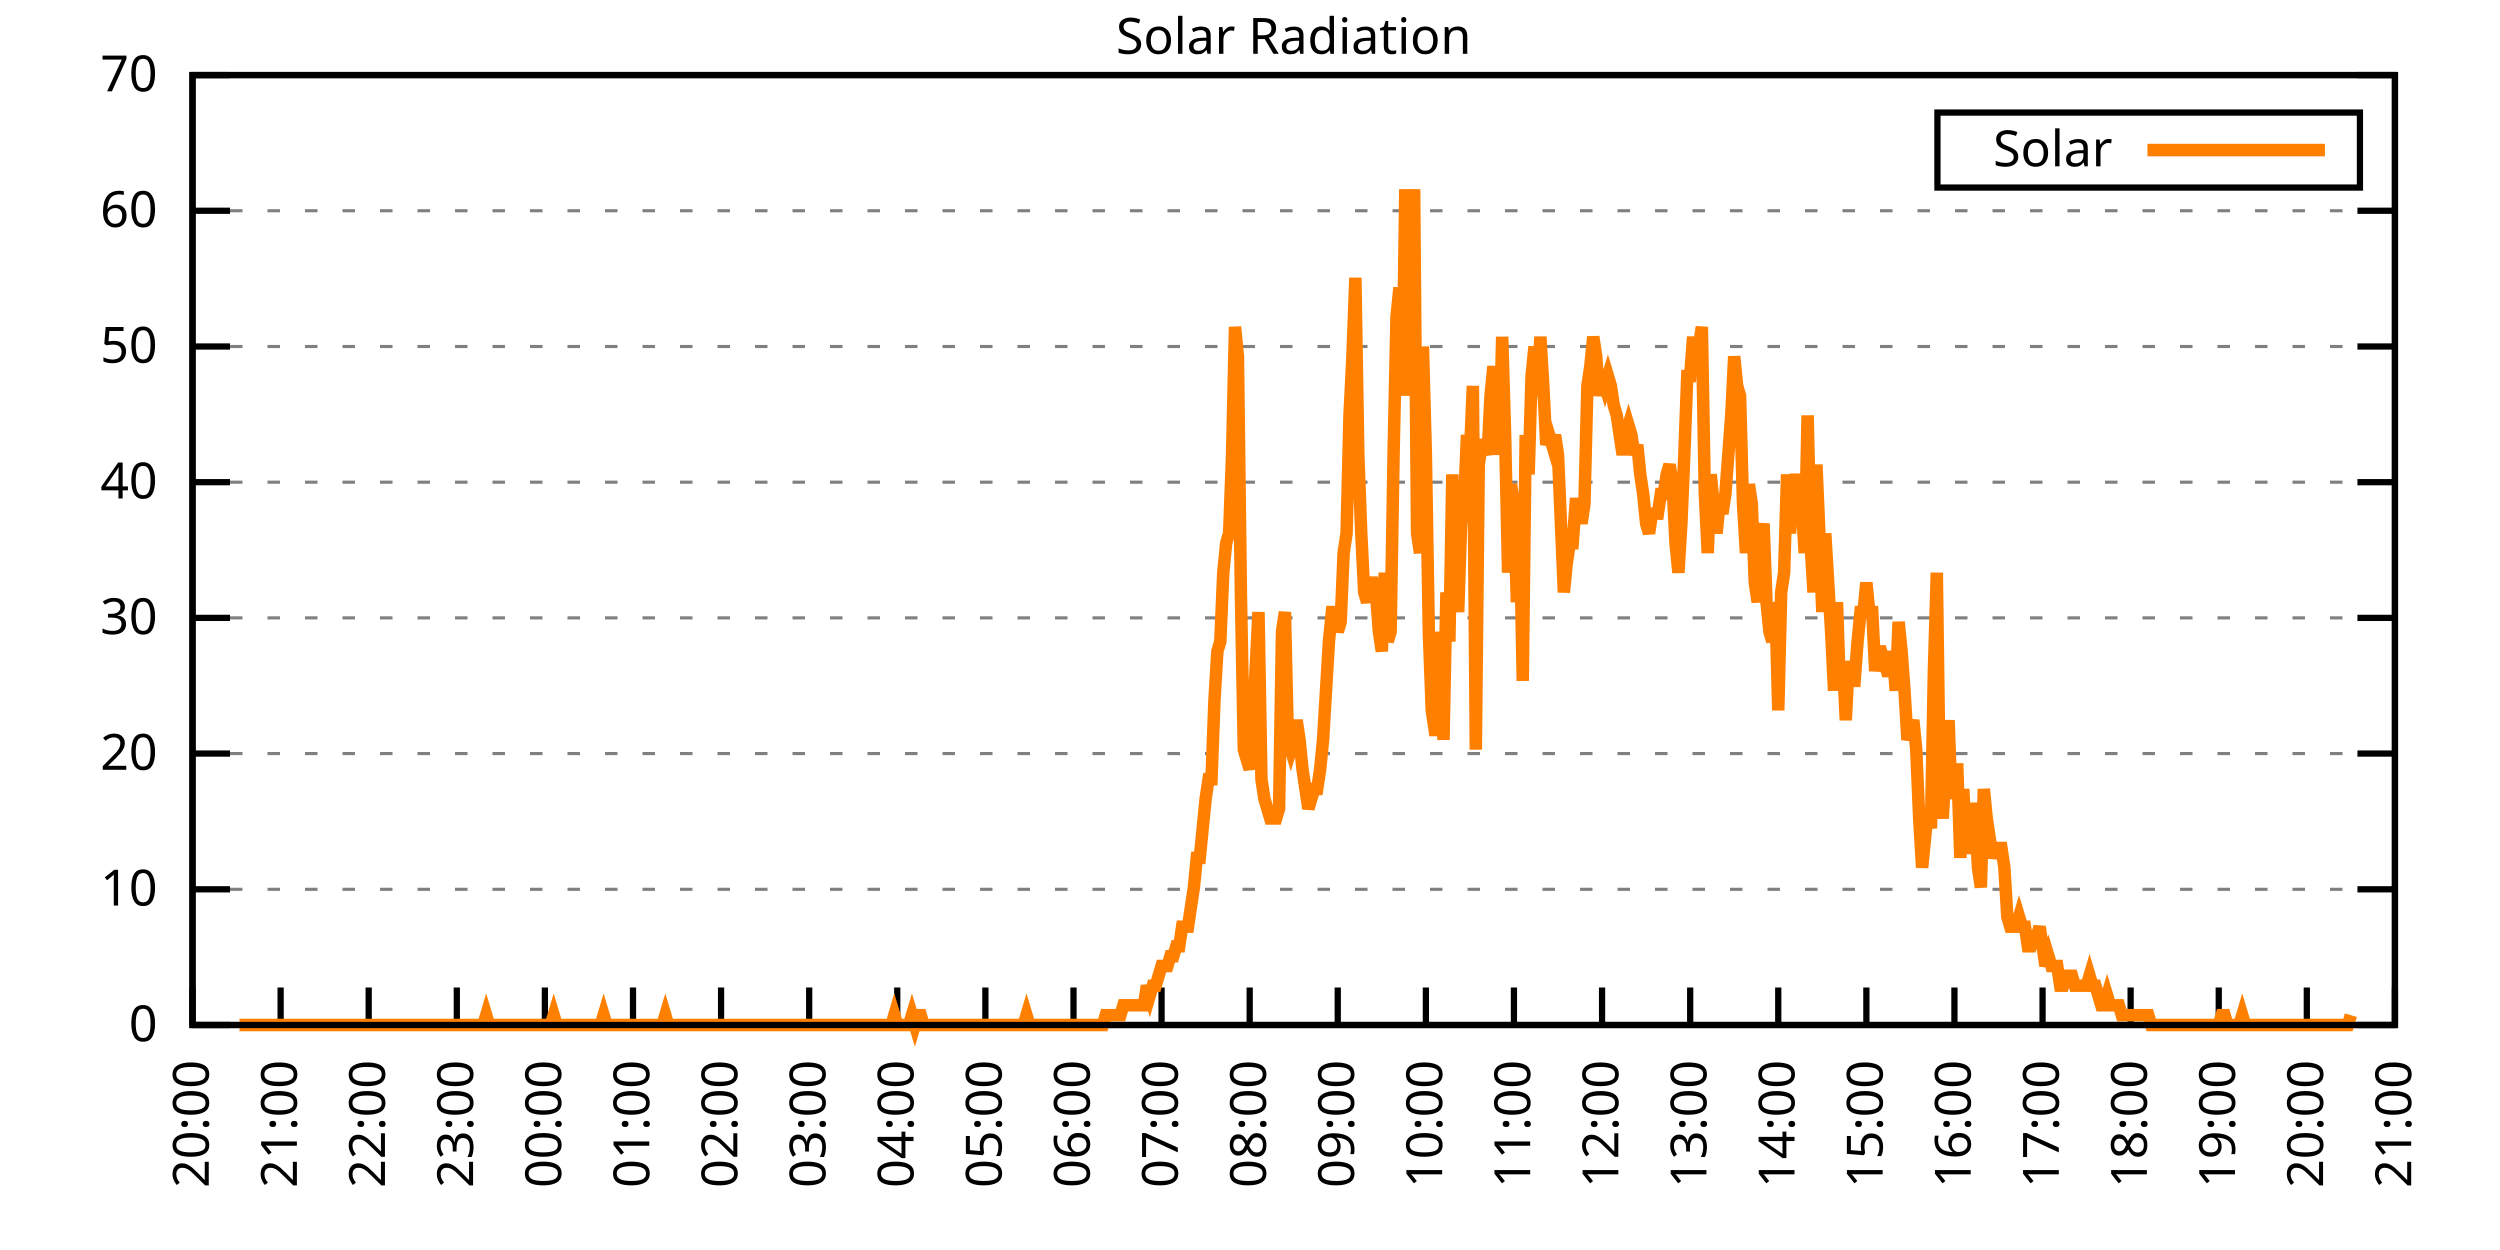
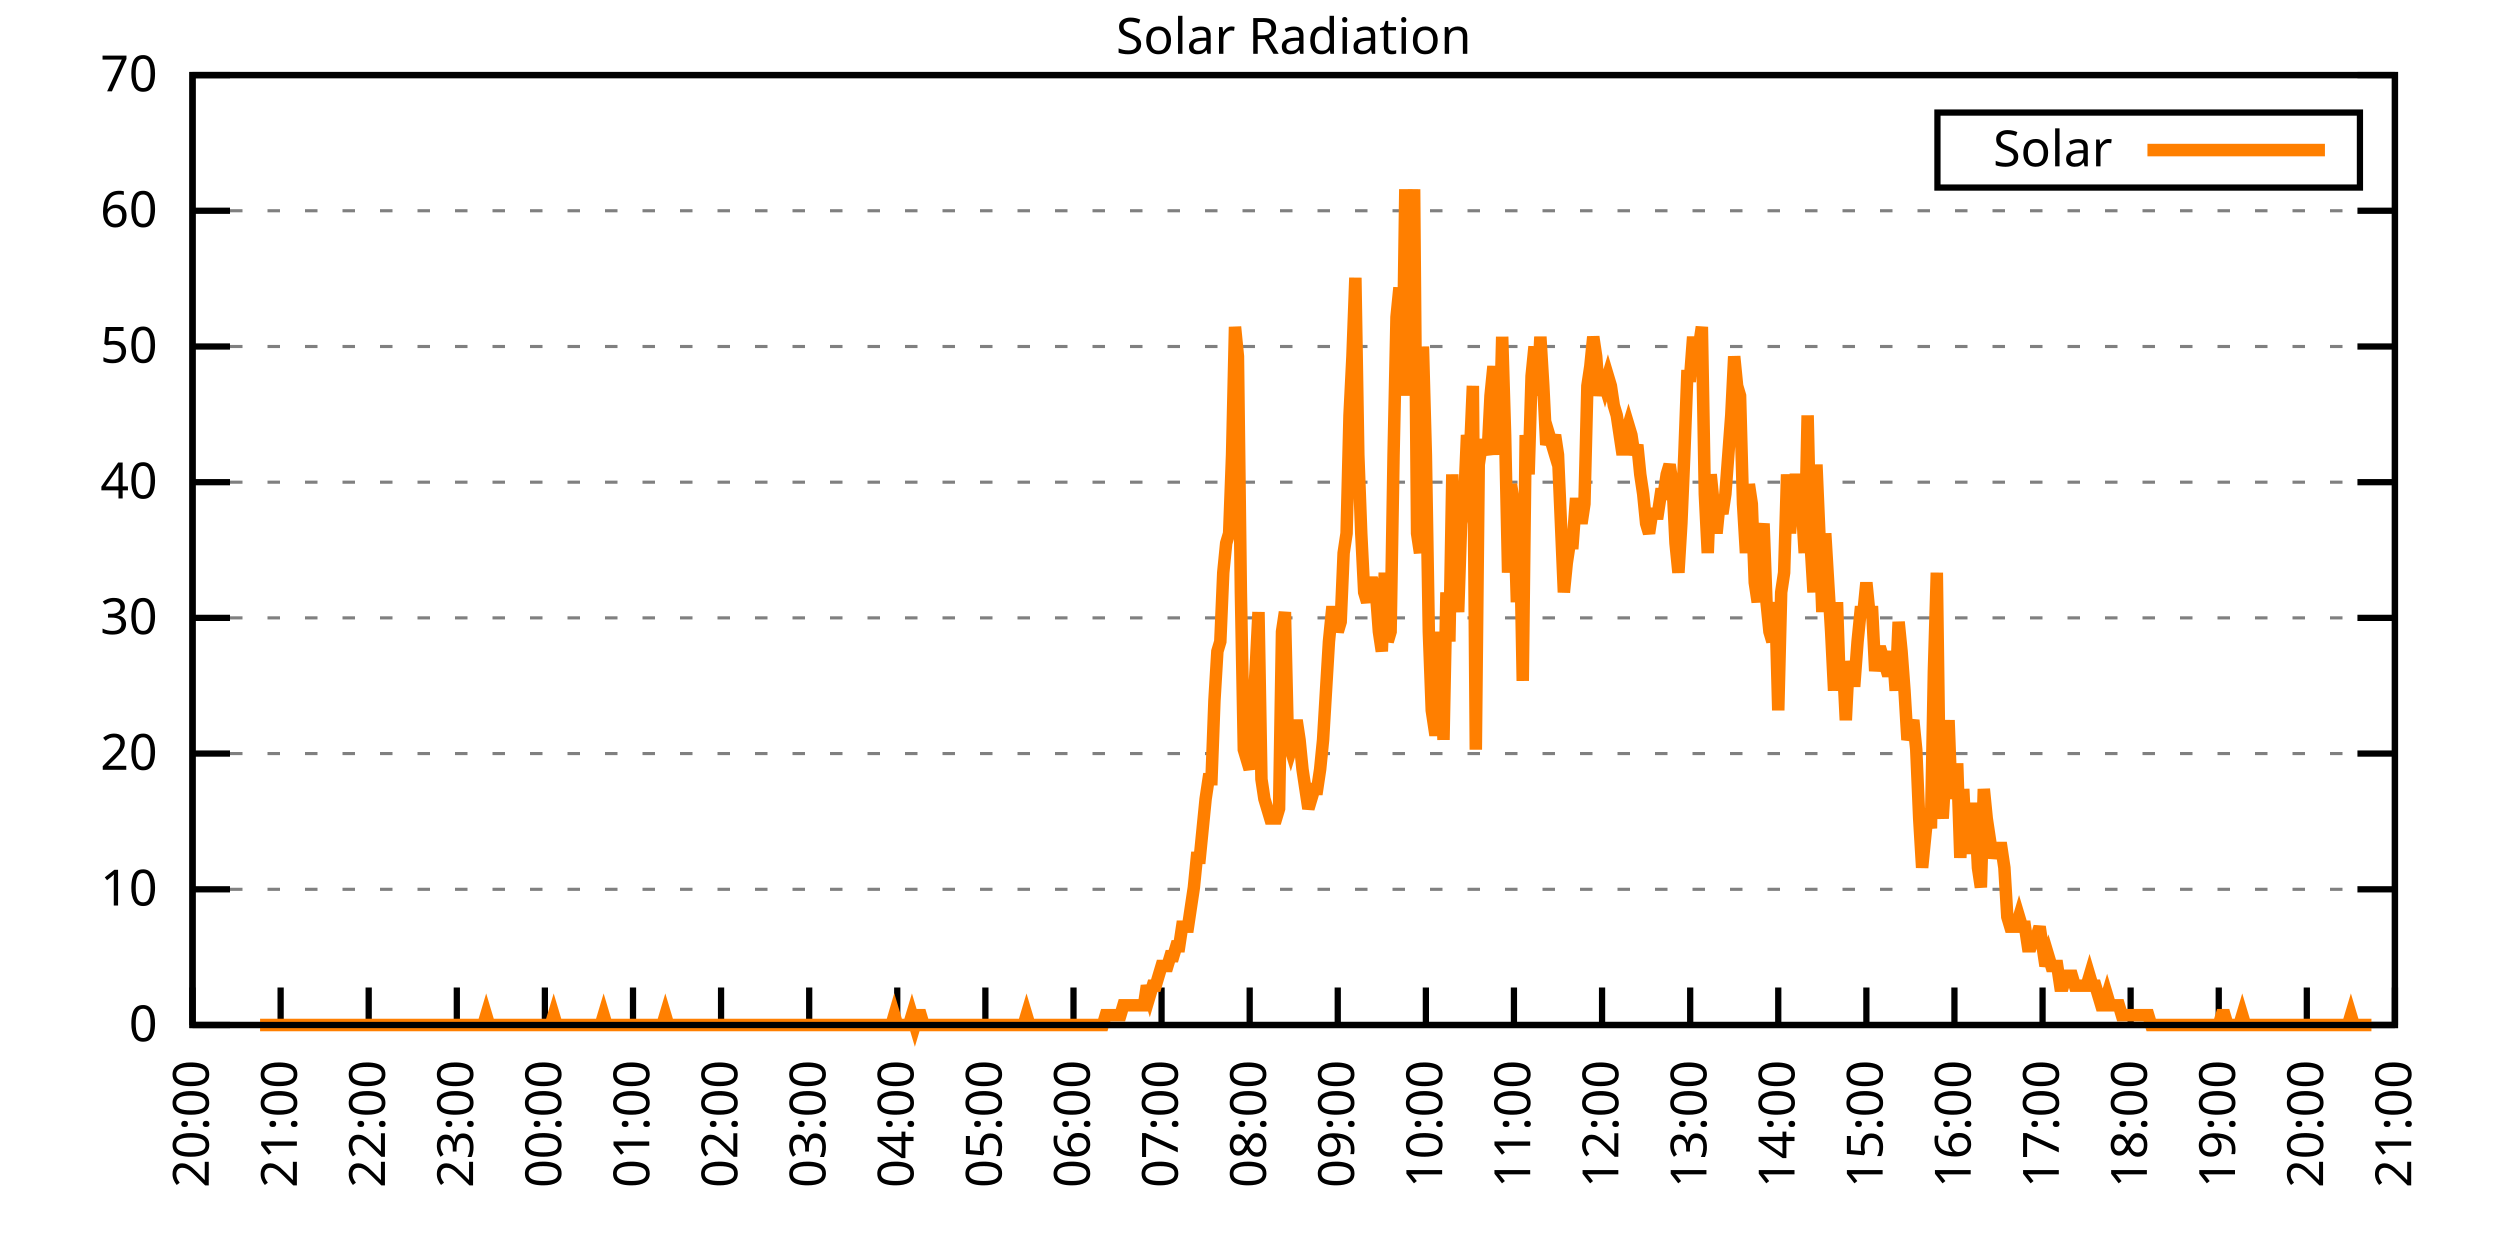
<svg xmlns="http://www.w3.org/2000/svg" xmlns:xlink="http://www.w3.org/1999/xlink" width="400" height="200" viewBox="0 0 400 200">
  <g id="gnuplot_canvas">
    <rect x="0" y="0" width="400" height="200" fill="none" />
    <defs>
      <circle id="gpDot" r="0.5" stroke-width="0.5" stroke="currentColor" />
      <path id="gpPt0" stroke-width="0.333" stroke="currentColor" d="M-1,0 h2 M0,-1 v2" />
      <path id="gpPt1" stroke-width="0.333" stroke="currentColor" d="M-1,-1 L1,1 M1,-1 L-1,1" />
      <path id="gpPt2" stroke-width="0.333" stroke="currentColor" d="M-1,0 L1,0 M0,-1 L0,1 M-1,-1 L1,1 M-1,1 L1,-1" />
      <rect id="gpPt3" stroke-width="0.333" stroke="currentColor" x="-1" y="-1" width="2" height="2" />
      <rect id="gpPt4" stroke-width="0.333" stroke="currentColor" fill="currentColor" x="-1" y="-1" width="2" height="2" />
      <circle id="gpPt5" stroke-width="0.333" stroke="currentColor" cx="0" cy="0" r="1" />
      <use xlink:href="#gpPt5" id="gpPt6" fill="currentColor" stroke="none" />
      <path id="gpPt7" stroke-width="0.333" stroke="currentColor" d="M0,-1.33 L-1.33,0.67 L1.33,0.67 z" />
      <use xlink:href="#gpPt7" id="gpPt8" fill="currentColor" stroke="none" />
      <use xlink:href="#gpPt7" id="gpPt9" stroke="currentColor" transform="rotate(180)" />
      <use xlink:href="#gpPt9" id="gpPt10" fill="currentColor" stroke="none" />
      <use xlink:href="#gpPt3" id="gpPt11" stroke="currentColor" transform="rotate(45)" />
      <use xlink:href="#gpPt11" id="gpPt12" fill="currentColor" stroke="none" />
      <path id="gpPt13" stroke-width="0.333" stroke="currentColor" d="M0,1.330 L1.265,0.411 L0.782,-1.067 L-0.782,-1.076 L-1.265,0.411 z" />
      <use xlink:href="#gpPt13" id="gpPt14" fill="currentColor" stroke="none" />
      <filter id="textbox" filterUnits="objectBoundingBox" x="0" y="0" height="1" width="1">
        <feFlood flood-color="white" flood-opacity="1" result="bgnd" />
        <feComposite in="SourceGraphic" in2="bgnd" operator="atop" />
      </filter>
      <filter id="greybox" filterUnits="objectBoundingBox" x="0" y="0" height="1" width="1">
        <feFlood flood-color="lightgrey" flood-opacity="1" result="grey" />
        <feComposite in="SourceGraphic" in2="grey" operator="atop" />
      </filter>
    </defs>
    <g fill="none" color="white" stroke="currentColor" stroke-width="1.00" stroke-linecap="butt" stroke-linejoin="miter">
</g>
    <g fill="none" color="black" stroke="currentColor" stroke-width="1.00" stroke-linecap="butt" stroke-linejoin="miter">
      <g stroke="none" shape-rendering="crispEdges">
        <polygon fill="rgb(255, 255, 255)" points="30.80,164.00 383.18,164.00 383.18,12.02 30.80,12.02 " />
      </g>
    </g>
    <g fill="none" color="black" stroke="currentColor" stroke-width="1.00" stroke-linecap="butt" stroke-linejoin="miter">
</g>
    <g fill="none" color="black" stroke="black" stroke-width="0.50" stroke-linecap="butt" stroke-linejoin="miter">
</g>
    <g fill="none" color="gray" stroke="currentColor" stroke-width="0.50" stroke-linecap="butt" stroke-linejoin="miter">
      <path stroke="gray" stroke-dasharray="2,4" class="gridline" d="M30.80,164.00 L383.19,164.00  " />
    </g>
    <g fill="none" color="gray" stroke="gray" stroke-width="1.00" stroke-linecap="butt" stroke-linejoin="miter">
</g>
    <g fill="none" color="black" stroke="currentColor" stroke-width="1.00" stroke-linecap="butt" stroke-linejoin="miter">
      <path stroke="black" d="M30.80,164.00 L36.80,164.00 M383.19,164.00 L377.19,164.00  " />
      <g transform="translate(25.20,166.60)" stroke="none" fill="black" font-family="Sans" font-size="8.00" text-anchor="end">
        <text>
          <tspan font-family="Sans"> 0</tspan>
        </text>
      </g>
    </g>
    <g fill="none" color="black" stroke="currentColor" stroke-width="1.00" stroke-linecap="butt" stroke-linejoin="miter">
</g>
    <g fill="none" color="black" stroke="black" stroke-width="0.50" stroke-linecap="butt" stroke-linejoin="miter">
</g>
    <g fill="none" color="gray" stroke="currentColor" stroke-width="0.50" stroke-linecap="butt" stroke-linejoin="miter">
      <path stroke="gray" stroke-dasharray="2,4" class="gridline" d="M30.80,142.29 L383.19,142.29  " />
    </g>
    <g fill="none" color="gray" stroke="gray" stroke-width="1.00" stroke-linecap="butt" stroke-linejoin="miter">
</g>
    <g fill="none" color="black" stroke="currentColor" stroke-width="1.00" stroke-linecap="butt" stroke-linejoin="miter">
      <path stroke="black" d="M30.80,142.29 L36.80,142.29 M383.19,142.29 L377.19,142.29  " />
      <g transform="translate(25.20,144.89)" stroke="none" fill="black" font-family="Sans" font-size="8.00" text-anchor="end">
        <text>
          <tspan font-family="Sans"> 10</tspan>
        </text>
      </g>
    </g>
    <g fill="none" color="black" stroke="currentColor" stroke-width="1.00" stroke-linecap="butt" stroke-linejoin="miter">
</g>
    <g fill="none" color="black" stroke="black" stroke-width="0.50" stroke-linecap="butt" stroke-linejoin="miter">
</g>
    <g fill="none" color="gray" stroke="currentColor" stroke-width="0.50" stroke-linecap="butt" stroke-linejoin="miter">
      <path stroke="gray" stroke-dasharray="2,4" class="gridline" d="M30.80,120.57 L383.19,120.57  " />
    </g>
    <g fill="none" color="gray" stroke="gray" stroke-width="1.00" stroke-linecap="butt" stroke-linejoin="miter">
</g>
    <g fill="none" color="black" stroke="currentColor" stroke-width="1.00" stroke-linecap="butt" stroke-linejoin="miter">
      <path stroke="black" d="M30.80,120.57 L36.80,120.57 M383.19,120.57 L377.19,120.57  " />
      <g transform="translate(25.20,123.17)" stroke="none" fill="black" font-family="Sans" font-size="8.00" text-anchor="end">
        <text>
          <tspan font-family="Sans"> 20</tspan>
        </text>
      </g>
    </g>
    <g fill="none" color="black" stroke="currentColor" stroke-width="1.00" stroke-linecap="butt" stroke-linejoin="miter">
</g>
    <g fill="none" color="black" stroke="black" stroke-width="0.50" stroke-linecap="butt" stroke-linejoin="miter">
</g>
    <g fill="none" color="gray" stroke="currentColor" stroke-width="0.50" stroke-linecap="butt" stroke-linejoin="miter">
      <path stroke="gray" stroke-dasharray="2,4" class="gridline" d="M30.80,98.86 L383.19,98.86  " />
    </g>
    <g fill="none" color="gray" stroke="gray" stroke-width="1.00" stroke-linecap="butt" stroke-linejoin="miter">
</g>
    <g fill="none" color="black" stroke="currentColor" stroke-width="1.00" stroke-linecap="butt" stroke-linejoin="miter">
      <path stroke="black" d="M30.80,98.86 L36.80,98.86 M383.19,98.86 L377.19,98.86  " />
      <g transform="translate(25.20,101.46)" stroke="none" fill="black" font-family="Sans" font-size="8.00" text-anchor="end">
        <text>
          <tspan font-family="Sans"> 30</tspan>
        </text>
      </g>
    </g>
    <g fill="none" color="black" stroke="currentColor" stroke-width="1.00" stroke-linecap="butt" stroke-linejoin="miter">
</g>
    <g fill="none" color="black" stroke="black" stroke-width="0.50" stroke-linecap="butt" stroke-linejoin="miter">
</g>
    <g fill="none" color="gray" stroke="currentColor" stroke-width="0.50" stroke-linecap="butt" stroke-linejoin="miter">
      <path stroke="gray" stroke-dasharray="2,4" class="gridline" d="M30.80,77.15 L383.19,77.15  " />
    </g>
    <g fill="none" color="gray" stroke="gray" stroke-width="1.00" stroke-linecap="butt" stroke-linejoin="miter">
</g>
    <g fill="none" color="black" stroke="currentColor" stroke-width="1.00" stroke-linecap="butt" stroke-linejoin="miter">
      <path stroke="black" d="M30.80,77.15 L36.80,77.15 M383.19,77.15 L377.19,77.15  " />
      <g transform="translate(25.20,79.75)" stroke="none" fill="black" font-family="Sans" font-size="8.00" text-anchor="end">
        <text>
          <tspan font-family="Sans"> 40</tspan>
        </text>
      </g>
    </g>
    <g fill="none" color="black" stroke="currentColor" stroke-width="1.00" stroke-linecap="butt" stroke-linejoin="miter">
</g>
    <g fill="none" color="black" stroke="black" stroke-width="0.50" stroke-linecap="butt" stroke-linejoin="miter">
</g>
    <g fill="none" color="gray" stroke="currentColor" stroke-width="0.50" stroke-linecap="butt" stroke-linejoin="miter">
      <path stroke="gray" stroke-dasharray="2,4" class="gridline" d="M30.80,55.44 L383.19,55.44  " />
    </g>
    <g fill="none" color="gray" stroke="gray" stroke-width="1.00" stroke-linecap="butt" stroke-linejoin="miter">
</g>
    <g fill="none" color="black" stroke="currentColor" stroke-width="1.00" stroke-linecap="butt" stroke-linejoin="miter">
      <path stroke="black" d="M30.80,55.44 L36.80,55.44 M383.19,55.44 L377.19,55.44  " />
      <g transform="translate(25.20,58.04)" stroke="none" fill="black" font-family="Sans" font-size="8.00" text-anchor="end">
        <text>
          <tspan font-family="Sans"> 50</tspan>
        </text>
      </g>
    </g>
    <g fill="none" color="black" stroke="currentColor" stroke-width="1.00" stroke-linecap="butt" stroke-linejoin="miter">
</g>
    <g fill="none" color="black" stroke="black" stroke-width="0.50" stroke-linecap="butt" stroke-linejoin="miter">
</g>
    <g fill="none" color="gray" stroke="currentColor" stroke-width="0.50" stroke-linecap="butt" stroke-linejoin="miter">
      <path stroke="gray" stroke-dasharray="2,4" class="gridline" d="M30.80,33.72 L383.19,33.72  " />
    </g>
    <g fill="none" color="gray" stroke="gray" stroke-width="1.00" stroke-linecap="butt" stroke-linejoin="miter">
</g>
    <g fill="none" color="black" stroke="currentColor" stroke-width="1.00" stroke-linecap="butt" stroke-linejoin="miter">
      <path stroke="black" d="M30.80,33.72 L36.80,33.72 M383.19,33.72 L377.19,33.72  " />
      <g transform="translate(25.20,36.32)" stroke="none" fill="black" font-family="Sans" font-size="8.00" text-anchor="end">
        <text>
          <tspan font-family="Sans"> 60</tspan>
        </text>
      </g>
    </g>
    <g fill="none" color="black" stroke="currentColor" stroke-width="1.00" stroke-linecap="butt" stroke-linejoin="miter">
</g>
    <g fill="none" color="black" stroke="black" stroke-width="0.50" stroke-linecap="butt" stroke-linejoin="miter">
</g>
    <g fill="none" color="gray" stroke="currentColor" stroke-width="0.50" stroke-linecap="butt" stroke-linejoin="miter">
      <path stroke="gray" stroke-dasharray="2,4" class="gridline" d="M30.80,12.01 L383.19,12.01  " />
    </g>
    <g fill="none" color="gray" stroke="gray" stroke-width="1.00" stroke-linecap="butt" stroke-linejoin="miter">
</g>
    <g fill="none" color="black" stroke="currentColor" stroke-width="1.00" stroke-linecap="butt" stroke-linejoin="miter">
      <path stroke="black" d="M30.80,12.01 L36.80,12.01 M383.19,12.01 L377.19,12.01  " />
      <g transform="translate(25.20,14.61)" stroke="none" fill="black" font-family="Sans" font-size="8.00" text-anchor="end">
        <text>
          <tspan font-family="Sans"> 70</tspan>
        </text>
      </g>
    </g>
    <g fill="none" color="black" stroke="currentColor" stroke-width="1.00" stroke-linecap="butt" stroke-linejoin="miter">
      <path stroke="black" d="M30.80,164.00 L30.80,158.00  " />
      <g transform="translate(33.40,169.60) rotate(270.00)" stroke="none" fill="black" font-family="Sans" font-size="8.00" text-anchor="end">
        <text>
          <tspan font-family="Sans">20:00</tspan>
        </text>
      </g>
    </g>
    <g fill="none" color="black" stroke="currentColor" stroke-width="1.00" stroke-linecap="butt" stroke-linejoin="miter">
      <path stroke="black" d="M44.90,164.00 L44.90,158.00  " />
      <g transform="translate(47.50,169.60) rotate(270.00)" stroke="none" fill="black" font-family="Sans" font-size="8.00" text-anchor="end">
        <text>
          <tspan font-family="Sans">21:00</tspan>
        </text>
      </g>
    </g>
    <g fill="none" color="black" stroke="currentColor" stroke-width="1.00" stroke-linecap="butt" stroke-linejoin="miter">
      <path stroke="black" d="M58.99,164.00 L58.99,158.00  " />
      <g transform="translate(61.59,169.60) rotate(270.00)" stroke="none" fill="black" font-family="Sans" font-size="8.00" text-anchor="end">
        <text>
          <tspan font-family="Sans">22:00</tspan>
        </text>
      </g>
    </g>
    <g fill="none" color="black" stroke="currentColor" stroke-width="1.00" stroke-linecap="butt" stroke-linejoin="miter">
      <path stroke="black" d="M73.09,164.00 L73.09,158.00  " />
      <g transform="translate(75.69,169.60) rotate(270.00)" stroke="none" fill="black" font-family="Sans" font-size="8.00" text-anchor="end">
        <text>
          <tspan font-family="Sans">23:00</tspan>
        </text>
      </g>
    </g>
    <g fill="none" color="black" stroke="currentColor" stroke-width="1.00" stroke-linecap="butt" stroke-linejoin="miter">
      <path stroke="black" d="M87.18,164.00 L87.18,158.00  " />
      <g transform="translate(89.78,169.60) rotate(270.00)" stroke="none" fill="black" font-family="Sans" font-size="8.00" text-anchor="end">
        <text>
          <tspan font-family="Sans">00:00</tspan>
        </text>
      </g>
    </g>
    <g fill="none" color="black" stroke="currentColor" stroke-width="1.00" stroke-linecap="butt" stroke-linejoin="miter">
      <path stroke="black" d="M101.28,164.00 L101.28,158.00  " />
      <g transform="translate(103.88,169.60) rotate(270.00)" stroke="none" fill="black" font-family="Sans" font-size="8.00" text-anchor="end">
        <text>
          <tspan font-family="Sans">01:00</tspan>
        </text>
      </g>
    </g>
    <g fill="none" color="black" stroke="currentColor" stroke-width="1.00" stroke-linecap="butt" stroke-linejoin="miter">
      <path stroke="black" d="M115.37,164.00 L115.37,158.00  " />
      <g transform="translate(117.97,169.60) rotate(270.00)" stroke="none" fill="black" font-family="Sans" font-size="8.00" text-anchor="end">
        <text>
          <tspan font-family="Sans">02:00</tspan>
        </text>
      </g>
    </g>
    <g fill="none" color="black" stroke="currentColor" stroke-width="1.00" stroke-linecap="butt" stroke-linejoin="miter">
      <path stroke="black" d="M129.47,164.00 L129.47,158.00  " />
      <g transform="translate(132.07,169.60) rotate(270.00)" stroke="none" fill="black" font-family="Sans" font-size="8.00" text-anchor="end">
        <text>
          <tspan font-family="Sans">03:00</tspan>
        </text>
      </g>
    </g>
    <g fill="none" color="black" stroke="currentColor" stroke-width="1.00" stroke-linecap="butt" stroke-linejoin="miter">
      <path stroke="black" d="M143.56,164.00 L143.56,158.00  " />
      <g transform="translate(146.16,169.60) rotate(270.00)" stroke="none" fill="black" font-family="Sans" font-size="8.00" text-anchor="end">
        <text>
          <tspan font-family="Sans">04:00</tspan>
        </text>
      </g>
    </g>
    <g fill="none" color="black" stroke="currentColor" stroke-width="1.00" stroke-linecap="butt" stroke-linejoin="miter">
      <path stroke="black" d="M157.66,164.00 L157.66,158.00  " />
      <g transform="translate(160.26,169.60) rotate(270.00)" stroke="none" fill="black" font-family="Sans" font-size="8.00" text-anchor="end">
        <text>
          <tspan font-family="Sans">05:00</tspan>
        </text>
      </g>
    </g>
    <g fill="none" color="black" stroke="currentColor" stroke-width="1.00" stroke-linecap="butt" stroke-linejoin="miter">
      <path stroke="black" d="M171.76,164.00 L171.76,158.00  " />
      <g transform="translate(174.36,169.60) rotate(270.00)" stroke="none" fill="black" font-family="Sans" font-size="8.00" text-anchor="end">
        <text>
          <tspan font-family="Sans">06:00</tspan>
        </text>
      </g>
    </g>
    <g fill="none" color="black" stroke="currentColor" stroke-width="1.00" stroke-linecap="butt" stroke-linejoin="miter">
      <path stroke="black" d="M185.85,164.00 L185.85,158.00  " />
      <g transform="translate(188.45,169.60) rotate(270.00)" stroke="none" fill="black" font-family="Sans" font-size="8.00" text-anchor="end">
        <text>
          <tspan font-family="Sans">07:00</tspan>
        </text>
      </g>
    </g>
    <g fill="none" color="black" stroke="currentColor" stroke-width="1.00" stroke-linecap="butt" stroke-linejoin="miter">
      <path stroke="black" d="M199.95,164.00 L199.95,158.00  " />
      <g transform="translate(202.55,169.60) rotate(270.00)" stroke="none" fill="black" font-family="Sans" font-size="8.00" text-anchor="end">
        <text>
          <tspan font-family="Sans">08:00</tspan>
        </text>
      </g>
    </g>
    <g fill="none" color="black" stroke="currentColor" stroke-width="1.00" stroke-linecap="butt" stroke-linejoin="miter">
      <path stroke="black" d="M214.04,164.00 L214.04,158.00  " />
      <g transform="translate(216.64,169.60) rotate(270.00)" stroke="none" fill="black" font-family="Sans" font-size="8.00" text-anchor="end">
        <text>
          <tspan font-family="Sans">09:00</tspan>
        </text>
      </g>
    </g>
    <g fill="none" color="black" stroke="currentColor" stroke-width="1.00" stroke-linecap="butt" stroke-linejoin="miter">
      <path stroke="black" d="M228.14,164.00 L228.14,158.00  " />
      <g transform="translate(230.74,169.60) rotate(270.00)" stroke="none" fill="black" font-family="Sans" font-size="8.00" text-anchor="end">
        <text>
          <tspan font-family="Sans">10:00</tspan>
        </text>
      </g>
    </g>
    <g fill="none" color="black" stroke="currentColor" stroke-width="1.00" stroke-linecap="butt" stroke-linejoin="miter">
      <path stroke="black" d="M242.23,164.00 L242.23,158.00  " />
      <g transform="translate(244.83,169.60) rotate(270.00)" stroke="none" fill="black" font-family="Sans" font-size="8.00" text-anchor="end">
        <text>
          <tspan font-family="Sans">11:00</tspan>
        </text>
      </g>
    </g>
    <g fill="none" color="black" stroke="currentColor" stroke-width="1.00" stroke-linecap="butt" stroke-linejoin="miter">
      <path stroke="black" d="M256.33,164.00 L256.33,158.00  " />
      <g transform="translate(258.93,169.60) rotate(270.00)" stroke="none" fill="black" font-family="Sans" font-size="8.00" text-anchor="end">
        <text>
          <tspan font-family="Sans">12:00</tspan>
        </text>
      </g>
    </g>
    <g fill="none" color="black" stroke="currentColor" stroke-width="1.00" stroke-linecap="butt" stroke-linejoin="miter">
      <path stroke="black" d="M270.43,164.00 L270.43,158.00  " />
      <g transform="translate(273.03,169.60) rotate(270.00)" stroke="none" fill="black" font-family="Sans" font-size="8.00" text-anchor="end">
        <text>
          <tspan font-family="Sans">13:00</tspan>
        </text>
      </g>
    </g>
    <g fill="none" color="black" stroke="currentColor" stroke-width="1.00" stroke-linecap="butt" stroke-linejoin="miter">
      <path stroke="black" d="M284.52,164.00 L284.52,158.00  " />
      <g transform="translate(287.12,169.60) rotate(270.00)" stroke="none" fill="black" font-family="Sans" font-size="8.00" text-anchor="end">
        <text>
          <tspan font-family="Sans">14:00</tspan>
        </text>
      </g>
    </g>
    <g fill="none" color="black" stroke="currentColor" stroke-width="1.00" stroke-linecap="butt" stroke-linejoin="miter">
      <path stroke="black" d="M298.62,164.00 L298.62,158.00  " />
      <g transform="translate(301.22,169.60) rotate(270.00)" stroke="none" fill="black" font-family="Sans" font-size="8.00" text-anchor="end">
        <text>
          <tspan font-family="Sans">15:00</tspan>
        </text>
      </g>
    </g>
    <g fill="none" color="black" stroke="currentColor" stroke-width="1.00" stroke-linecap="butt" stroke-linejoin="miter">
      <path stroke="black" d="M312.71,164.00 L312.71,158.00  " />
      <g transform="translate(315.31,169.60) rotate(270.00)" stroke="none" fill="black" font-family="Sans" font-size="8.00" text-anchor="end">
        <text>
          <tspan font-family="Sans">16:00</tspan>
        </text>
      </g>
    </g>
    <g fill="none" color="black" stroke="currentColor" stroke-width="1.00" stroke-linecap="butt" stroke-linejoin="miter">
      <path stroke="black" d="M326.81,164.00 L326.81,158.00  " />
      <g transform="translate(329.41,169.60) rotate(270.00)" stroke="none" fill="black" font-family="Sans" font-size="8.00" text-anchor="end">
        <text>
          <tspan font-family="Sans">17:00</tspan>
        </text>
      </g>
    </g>
    <g fill="none" color="black" stroke="currentColor" stroke-width="1.00" stroke-linecap="butt" stroke-linejoin="miter">
      <path stroke="black" d="M340.90,164.00 L340.90,158.00  " />
      <g transform="translate(343.50,169.60) rotate(270.00)" stroke="none" fill="black" font-family="Sans" font-size="8.00" text-anchor="end">
        <text>
          <tspan font-family="Sans">18:00</tspan>
        </text>
      </g>
    </g>
    <g fill="none" color="black" stroke="currentColor" stroke-width="1.00" stroke-linecap="butt" stroke-linejoin="miter">
      <path stroke="black" d="M355.00,164.00 L355.00,158.00  " />
      <g transform="translate(357.60,169.60) rotate(270.00)" stroke="none" fill="black" font-family="Sans" font-size="8.00" text-anchor="end">
        <text>
          <tspan font-family="Sans">19:00</tspan>
        </text>
      </g>
    </g>
    <g fill="none" color="black" stroke="currentColor" stroke-width="1.00" stroke-linecap="butt" stroke-linejoin="miter">
      <path stroke="black" d="M369.09,164.00 L369.09,158.00  " />
      <g transform="translate(371.69,169.60) rotate(270.00)" stroke="none" fill="black" font-family="Sans" font-size="8.00" text-anchor="end">
        <text>
          <tspan font-family="Sans">20:00</tspan>
        </text>
      </g>
    </g>
    <g fill="none" color="black" stroke="currentColor" stroke-width="1.00" stroke-linecap="butt" stroke-linejoin="miter">
      <path stroke="black" d="M383.19,164.00 L383.19,158.00  " />
      <g transform="translate(385.79,169.60) rotate(270.00)" stroke="none" fill="black" font-family="Sans" font-size="8.00" text-anchor="end">
        <text>
          <tspan font-family="Sans">21:00</tspan>
        </text>
      </g>
    </g>
    <g fill="none" color="black" stroke="currentColor" stroke-width="1.00" stroke-linecap="butt" stroke-linejoin="miter">
</g>
    <g fill="none" color="black" stroke="currentColor" stroke-width="1.00" stroke-linecap="butt" stroke-linejoin="miter">
      <path stroke="black" d="M30.80,12.01 L30.80,164.00 L383.19,164.00 L383.19,12.01 L30.80,12.01 Z  " />
    </g>
    <g fill="none" color="black" stroke="currentColor" stroke-width="1.00" stroke-linecap="butt" stroke-linejoin="miter">
</g>
    <g fill="none" color="black" stroke="currentColor" stroke-width="1.00" stroke-linecap="butt" stroke-linejoin="miter">
      <path stroke="black" d="M309.99,30.01 L309.99,18.01 L377.59,18.01 L377.59,30.01 L309.99,30.01 Z  " />
    </g>
    <g id="Solar_Radiation_plot_1">
      <g fill="none" color="white" stroke="black" stroke-width="2.00" stroke-linecap="butt" stroke-linejoin="miter">
</g>
      <g fill="none" color="black" stroke="currentColor" stroke-width="2.00" stroke-linecap="butt" stroke-linejoin="miter">
        <g transform="translate(337.99,26.61)" stroke="none" fill="black" font-family="Sans" font-size="8.00" text-anchor="end">
          <text>
            <tspan font-family="Sans">Solar</tspan>
          </text>
        </g>
      </g>
      <g fill="none" color="black" stroke="currentColor" stroke-width="2.00" stroke-linecap="butt" stroke-linejoin="miter">
-         <path stroke="rgb(255, 127,   0)" d="M343.59,24.01 L371.99,24.01 M38.32,164.00 L38.79,164.00 L39.26,164.00 L39.73,164.00 L40.20,164.00 L40.67,164.00   L41.14,164.00 L41.61,164.00 L42.08,164.00 L42.55,164.00 L43.02,164.00 L43.49,164.00 L43.96,164.00 L44.43,164.00   L44.90,164.00 L45.37,164.00 L45.84,164.00 L46.31,164.00 L46.78,164.00 L47.24,164.00 L47.71,164.00 L48.18,164.00   L48.65,164.00 L49.12,164.00 L49.59,164.00 L50.06,164.00 L50.53,164.00 L51.00,164.00 L51.47,164.00 L51.94,164.00   L52.41,164.00 L52.88,164.00 L53.35,164.00 L53.82,164.00 L54.29,164.00 L54.76,164.00 L55.23,164.00 L55.70,164.00   L56.17,164.00 L56.64,164.00 L57.11,164.00 L57.58,164.00 L58.05,164.00 L58.52,164.00 L58.99,164.00 L59.46,164.00   L59.93,164.00 L60.40,164.00 L60.87,164.00 L61.34,164.00 L61.81,164.00 L62.28,164.00 L62.75,164.00 L63.22,164.00   L63.69,164.00 L64.16,164.00 L64.63,164.00 L65.10,164.00 L65.57,164.00 L66.04,164.00 L66.51,164.00 L66.98,164.00   L67.45,164.00 L67.92,164.00 L68.39,164.00 L68.86,164.00 L69.33,164.00 L69.80,164.00 L70.27,164.00 L70.74,164.00   L71.21,164.00 L71.68,164.00 L72.15,164.00 L72.62,164.00 L73.09,164.00 L73.56,164.00 L74.03,164.00 L74.50,164.00   L74.97,164.00 L75.44,164.00 L75.91,164.00 L76.38,164.00 L76.85,164.00 L77.32,164.00 L77.79,162.43 L78.26,164.00   L78.73,164.00 L79.19,164.00 L79.66,164.00 L80.13,164.00 L80.60,164.00 L81.07,164.00 L81.54,164.00 L82.01,164.00   L82.48,164.00 L82.95,164.00 L83.42,164.00 L83.89,164.00 L84.36,164.00 L84.83,164.00 L85.30,164.00 L85.77,164.00   L86.24,164.00 L86.71,164.00 L87.18,164.00 L87.65,164.00 L88.12,164.00 L88.59,162.43 L89.06,164.00 L89.53,164.00   L90.00,164.00 L90.47,164.00 L90.94,164.00 L91.41,164.00 L91.88,164.00 L92.35,164.00 L92.82,164.00 L93.29,164.00   L93.76,164.00 L94.23,164.00 L94.70,164.00 L95.17,164.00 L95.64,164.00 L96.11,164.00 L96.58,162.43 L97.05,164.00   L97.52,164.00 L97.99,164.00 L98.46,164.00 L98.93,164.00 L99.40,164.00 L99.87,164.00 L100.34,164.00 L100.81,164.00   L101.28,164.00 L101.75,164.00 L102.22,164.00 L102.69,164.00 L103.16,164.00 L103.63,164.00 L104.10,164.00 L104.57,164.00   L105.04,164.00 L105.51,164.00 L105.98,164.00 L106.45,162.43 L106.92,164.00 L107.39,164.00 L107.86,164.00 L108.33,164.00   L108.80,164.00 L109.27,164.00 L109.74,164.00 L110.21,164.00 L110.68,164.00 L111.14,164.00 L111.61,164.00 L112.08,164.00   L112.55,164.00 L113.02,164.00 L113.49,164.00 L113.96,164.00 L114.43,164.00 L114.90,164.00 L115.37,164.00 L115.84,164.00   L116.31,164.00 L116.78,164.00 L117.25,164.00 L117.72,164.00 L118.19,164.00 L118.66,164.00 L119.13,164.00 L119.60,164.00   L120.07,164.00 L120.54,164.00 L121.01,164.00 L121.48,164.00 L121.95,164.00 L122.42,164.00 L122.89,164.00 L123.36,164.00   L123.83,164.00 L124.30,164.00 L124.77,164.00 L125.24,164.00 L125.71,164.00 L126.18,164.00 L126.65,164.00 L127.12,164.00   L127.59,164.00 L128.06,164.00 L128.53,164.00 L129.00,164.00 L129.47,164.00 L129.94,164.00 L130.41,164.00 L130.88,164.00   L131.35,164.00 L131.82,164.00 L132.29,164.00 L132.76,164.00 L133.23,164.00 L133.70,164.00 L134.17,164.00 L134.64,164.00   L135.11,164.00 L135.58,164.00 L136.05,164.00 L136.52,164.00 L136.99,164.00 L137.46,164.00 L137.93,164.00 L138.40,164.00   L138.87,164.00 L139.34,164.00 L139.81,164.00 L140.28,164.00 L140.75,164.00 L141.22,164.00 L141.69,164.00 L142.16,164.00   L142.63,164.00 L143.09,162.43 L143.56,164.00 L144.03,164.00 L144.50,164.00 L144.97,164.00 L145.44,164.00 L145.91,162.43   L146.38,164.00 L146.85,162.43 L147.32,162.43 L147.79,164.00 L148.26,164.00 L148.73,164.00 L149.20,164.00 L149.67,164.00   L150.14,164.00 L150.61,164.00 L151.08,164.00 L151.55,164.00 L152.02,164.00 L152.49,164.00 L152.96,164.00 L153.43,164.00   L153.90,164.00 L154.37,164.00 L154.84,164.00 L155.31,164.00 L155.78,164.00 L156.25,164.00 L156.72,164.00 L157.19,164.00   L157.66,164.00 L158.13,164.00 L158.60,164.00 L159.07,164.00 L159.54,164.00 L160.01,164.00 L160.48,164.00 L160.95,164.00   L161.42,164.00 L161.89,164.00 L162.36,164.00 L162.83,164.00 L163.30,164.00 L163.77,164.00 L164.24,162.43 L164.71,164.00   L165.18,164.00 L165.65,164.00 L166.12,164.00 L166.59,164.00 L167.06,164.00 L167.53,164.00 L168.00,164.00 L168.47,164.00   L168.94,164.00 L169.41,164.00 L169.88,164.00 L170.35,164.00 L170.82,164.00 L171.29,164.00 L171.76,164.00 L172.23,164.00   L172.70,164.00 L173.17,164.00 L173.64,164.00 L174.11,164.00 L174.58,164.00 L175.04,164.00 L175.51,164.00 L175.98,164.00   L176.45,164.00 L176.92,162.43 L177.39,162.43 L177.86,162.43 L178.33,162.43 L178.80,162.43 L179.27,162.43 L179.74,160.85   L180.21,160.85 L180.68,160.85 L181.15,160.85 L181.62,160.85 L182.09,160.85 L182.56,160.85 L183.03,160.85 L183.50,157.71   L183.97,159.28 L184.44,157.71 L184.91,157.71 L185.38,156.13 L185.85,154.56 L186.32,154.56 L186.79,154.56 L187.26,152.99   L187.73,152.99 L188.20,151.41 L188.67,151.41 L189.14,148.27 L189.61,148.27 L190.08,148.27 L190.55,145.12 L191.02,141.98   L191.49,137.26 L191.96,137.26 L192.43,132.54 L192.90,127.82 L193.37,124.67 L193.84,124.67 L194.31,112.09 L194.78,104.22   L195.25,102.65 L195.72,91.63 L196.19,86.91 L196.66,85.34 L197.13,72.76 L197.60,52.30 L198.07,57.02 L198.54,94.78   L199.01,119.95 L199.48,121.52 L199.95,123.10 L200.42,115.23 L200.89,107.37 L201.36,97.93 L201.83,124.67 L202.30,127.82   L202.77,129.39 L203.24,130.96 L203.71,130.96 L204.18,130.96 L204.65,129.39 L205.12,101.07 L205.59,97.93 L206.06,118.38   L206.53,119.95 L207.00,118.38 L207.46,115.23 L207.93,118.38 L208.40,123.10 L208.87,126.24 L209.34,129.39 L209.81,127.82   L210.28,126.24 L210.75,126.24 L211.22,123.10 L211.69,118.38 L212.16,110.51 L212.63,102.65 L213.10,97.93 L213.57,97.93   L214.04,101.07 L214.51,99.50 L214.98,88.49 L215.45,85.34 L215.92,66.46 L216.39,57.02 L216.86,44.44 L217.33,72.76   L217.80,85.34 L218.27,94.78 L218.74,96.35 L219.21,93.21 L219.68,93.21 L220.15,94.78 L220.62,101.07 L221.09,104.22   L221.56,91.63 L222.03,102.65 L222.50,101.07 L222.97,72.76 L223.44,50.73 L223.91,46.01 L224.38,63.32 L224.85,30.28   L225.32,63.32 L225.79,44.44 L226.26,30.28 L226.73,85.34 L227.20,88.49 L227.67,55.45 L228.14,72.76 L228.61,101.07   L229.08,113.66 L229.55,116.80 L230.02,116.80 L230.49,101.07 L230.96,118.38 L231.43,94.78 L231.90,102.65 L232.37,75.90   L232.84,91.63 L233.31,97.93 L233.78,83.77 L234.25,80.62 L234.72,69.61 L235.19,72.76 L235.66,61.74 L236.13,119.95   L236.60,74.33 L237.07,71.18 L237.54,71.18 L238.01,72.76 L238.48,63.32 L238.95,58.60 L239.41,64.89 L239.88,72.76   L240.35,53.88 L240.82,69.61 L241.29,91.63 L241.76,77.48 L242.23,80.62 L242.70,96.35 L243.17,83.77 L243.64,108.94   L244.11,69.61 L244.58,75.90 L245.05,60.17 L245.52,55.45 L245.99,63.32 L246.46,53.88 L246.93,61.74 L247.40,71.18   L247.87,69.61 L248.34,71.18 L248.81,69.61 L249.28,72.76 L249.75,83.77 L250.22,94.78 L250.69,90.06 L251.16,86.91   L251.63,86.91 L252.10,80.62 L252.57,80.62 L253.04,83.77 L253.51,80.62 L253.98,61.74 L254.45,58.60 L254.92,53.88   L255.39,57.02 L255.86,63.32 L256.33,60.17 L256.80,61.74 L257.27,60.17 L257.74,61.74 L258.21,64.89 L258.68,66.46   L259.15,69.61 L259.62,72.76 L260.09,69.61 L260.56,68.04 L261.03,69.61 L261.50,72.76 L261.97,71.18 L262.44,75.90   L262.91,79.05 L263.38,83.77 L263.85,85.34 L264.32,82.19 L264.79,82.19 L265.26,82.19 L265.73,79.05 L266.20,79.05   L266.67,75.90 L267.14,74.33 L267.61,77.48 L268.08,86.91 L268.55,91.63 L269.02,83.77 L269.49,72.76 L269.96,60.17   L270.43,60.17 L270.90,53.88 L271.36,60.17 L271.83,55.45 L272.30,52.30 L272.77,79.05 L273.24,88.49 L273.71,75.90   L274.18,80.62 L274.65,85.34 L275.12,80.62 L275.59,82.19 L276.06,79.05 L276.53,72.76 L277.00,66.46 L277.47,57.02   L277.94,61.74 L278.41,63.32 L278.88,80.62 L279.35,88.49 L279.82,77.48 L280.29,80.62 L280.76,93.21 L281.23,96.35   L281.70,86.91 L282.17,83.77 L282.64,96.35 L283.11,101.07 L283.58,102.65 L284.05,96.35 L284.52,113.66 L284.99,94.78   L285.46,91.63 L285.93,75.90 L286.40,85.34 L286.87,79.05 L287.34,75.90 L287.81,79.05 L288.28,80.62 L288.75,88.49   L289.22,66.46 L289.69,86.91 L290.16,94.78 L290.63,74.33 L291.10,85.34 L291.57,97.93 L292.04,85.34 L292.51,93.21   L292.98,101.07 L293.45,110.51 L293.92,96.35 L294.39,110.51 L294.86,105.79 L295.33,115.23 L295.80,105.79 L296.27,108.94   L296.74,108.94 L297.21,102.65 L297.68,97.93 L298.15,97.93 L298.62,93.21 L299.09,97.93 L299.56,97.93 L300.03,107.37   L300.50,104.22 L300.97,104.22 L301.44,105.79 L301.91,107.37 L302.38,107.37 L302.85,104.22 L303.31,110.51 L303.78,99.50   L304.25,104.22 L304.72,110.51 L305.19,118.38 L305.66,116.80 L306.13,115.23 L306.60,119.95 L307.07,130.96 L307.54,138.83   L308.01,134.11 L308.48,129.39 L308.95,132.54 L309.42,107.37 L309.89,91.63 L310.36,126.24 L310.83,130.96 L311.30,123.10   L311.77,115.23 L312.24,127.82 L312.71,123.10 L313.18,123.10 L313.65,137.26 L314.12,126.24 L314.59,135.68 L315.06,135.68   L315.53,129.39 L316.00,129.39 L316.47,138.83 L316.94,141.98 L317.41,126.24 L317.88,130.96 L318.35,134.11 L318.82,137.26   L319.29,135.68 L319.76,135.68 L320.23,135.68 L320.70,138.83 L321.17,146.70 L321.64,148.27 L322.11,148.27 L322.58,148.27   L323.05,146.70 L323.52,148.27 L323.99,148.27 L324.46,151.41 L324.93,151.41 L325.40,149.84 L325.87,149.84 L326.34,148.27   L326.81,151.41 L327.28,154.56 L327.75,152.99 L328.22,154.56 L328.69,154.56 L329.16,154.56 L329.63,157.71 L330.10,157.71   L330.57,156.13 L331.04,156.13 L331.51,156.13 L331.98,157.71 L332.45,157.71 L332.92,157.71 L333.39,157.71 L333.86,157.71   L334.33,156.13 L334.80,157.71 L335.26,157.71 L335.73,159.28 L336.20,160.85 L336.67,160.85 L337.14,159.28 L337.61,160.85   L338.08,160.85 L338.55,160.85 L339.02,160.85 L339.49,162.43 L339.96,162.43 L340.43,162.43 L340.90,162.43 L341.37,162.43   L341.84,162.43 L342.31,162.43 L342.78,162.43 L343.25,162.43 L343.72,162.43 L344.19,164.00 L344.66,164.00 L345.13,164.00   L345.60,164.00 L346.07,164.00 L346.54,164.00 L347.01,164.00 L347.48,164.00 L347.95,164.00 L348.42,164.00 L348.89,164.00   L349.36,164.00 L349.83,164.00 L350.30,164.00 L350.77,164.00 L351.24,164.00 L351.71,164.00 L352.18,164.00 L352.65,164.00   L353.12,164.00 L353.59,164.00 L354.06,164.00 L354.53,164.00 L355.00,164.00 L355.47,162.43 L355.94,162.43 L356.41,164.00   L356.88,164.00 L357.35,164.00 L357.82,164.00 L358.29,164.00 L358.76,162.43 L359.23,164.00 L359.70,164.00 L360.17,164.00   L360.64,164.00 L361.11,164.00 L361.58,164.00 L362.05,164.00 L362.52,164.00 L362.99,164.00 L363.46,164.00 L363.93,164.00   L364.40,164.00 L364.87,164.00 L365.34,164.00 L365.81,164.00 L366.28,164.00 L366.75,164.00 L367.21,164.00 L367.68,164.00   L368.15,164.00 L368.62,164.00 L369.09,164.00 L369.56,164.00 L370.03,164.00 L370.50,164.00 L370.97,164.00 L371.44,164.00   L371.91,164.00 L372.38,164.00 L372.85,164.00 L373.32,164.00 L373.79,164.00 L374.26,164.00 L374.73,164.00 L375.20,164.00   L375.67,164.00 L376.14,162.43  " />
+         <path stroke="rgb(255, 127,   0)" d="M343.59,24.01 L371.99,24.01 M41.61,164.00 L42.08,164.00 L42.55,164.00 L43.02,164.00 L43.49,164.00 L43.96,164.00   L44.43,164.00 L44.90,164.00 L45.37,164.00 L45.84,164.00 L46.31,164.00 L46.78,164.00 L47.24,164.00 L47.71,164.00   L48.18,164.00 L48.65,164.00 L49.12,164.00 L49.59,164.00 L50.06,164.00 L50.53,164.00 L51.00,164.00 L51.47,164.00   L51.94,164.00 L52.41,164.00 L52.88,164.00 L53.35,164.00 L53.82,164.00 L54.29,164.00 L54.76,164.00 L55.23,164.00   L55.70,164.00 L56.17,164.00 L56.64,164.00 L57.11,164.00 L57.58,164.00 L58.05,164.00 L58.52,164.00 L58.99,164.00   L59.46,164.00 L59.93,164.00 L60.40,164.00 L60.87,164.00 L61.34,164.00 L61.81,164.00 L62.28,164.00 L62.75,164.00   L63.22,164.00 L63.69,164.00 L64.16,164.00 L64.63,164.00 L65.10,164.00 L65.57,164.00 L66.04,164.00 L66.51,164.00   L66.98,164.00 L67.45,164.00 L67.92,164.00 L68.39,164.00 L68.86,164.00 L69.33,164.00 L69.80,164.00 L70.27,164.00   L70.74,164.00 L71.21,164.00 L71.68,164.00 L72.15,164.00 L72.62,164.00 L73.09,164.00 L73.56,164.00 L74.03,164.00   L74.50,164.00 L74.97,164.00 L75.44,164.00 L75.91,164.00 L76.38,164.00 L76.85,164.00 L77.32,164.00 L77.79,162.43   L78.26,164.00 L78.73,164.00 L79.19,164.00 L79.66,164.00 L80.13,164.00 L80.60,164.00 L81.07,164.00 L81.54,164.00   L82.01,164.00 L82.48,164.00 L82.95,164.00 L83.42,164.00 L83.89,164.00 L84.36,164.00 L84.83,164.00 L85.30,164.00   L85.77,164.00 L86.24,164.00 L86.71,164.00 L87.18,164.00 L87.65,164.00 L88.12,164.00 L88.59,162.43 L89.06,164.00   L89.53,164.00 L90.00,164.00 L90.47,164.00 L90.94,164.00 L91.41,164.00 L91.88,164.00 L92.35,164.00 L92.82,164.00   L93.29,164.00 L93.76,164.00 L94.23,164.00 L94.70,164.00 L95.17,164.00 L95.64,164.00 L96.11,164.00 L96.58,162.43   L97.05,164.00 L97.52,164.00 L97.99,164.00 L98.46,164.00 L98.93,164.00 L99.40,164.00 L99.87,164.00 L100.34,164.00   L100.81,164.00 L101.28,164.00 L101.75,164.00 L102.22,164.00 L102.69,164.00 L103.16,164.00 L103.63,164.00 L104.10,164.00   L104.57,164.00 L105.04,164.00 L105.51,164.00 L105.98,164.00 L106.45,162.43 L106.92,164.00 L107.39,164.00 L107.86,164.00   L108.33,164.00 L108.80,164.00 L109.27,164.00 L109.74,164.00 L110.21,164.00 L110.68,164.00 L111.14,164.00 L111.61,164.00   L112.08,164.00 L112.55,164.00 L113.02,164.00 L113.49,164.00 L113.96,164.00 L114.43,164.00 L114.90,164.00 L115.37,164.00   L115.84,164.00 L116.31,164.00 L116.78,164.00 L117.25,164.00 L117.72,164.00 L118.19,164.00 L118.66,164.00 L119.13,164.00   L119.60,164.00 L120.07,164.00 L120.54,164.00 L121.01,164.00 L121.48,164.00 L121.95,164.00 L122.42,164.00 L122.89,164.00   L123.36,164.00 L123.83,164.00 L124.30,164.00 L124.77,164.00 L125.24,164.00 L125.71,164.00 L126.18,164.00 L126.65,164.00   L127.12,164.00 L127.59,164.00 L128.06,164.00 L128.53,164.00 L129.00,164.00 L129.47,164.00 L129.94,164.00 L130.41,164.00   L130.88,164.00 L131.35,164.00 L131.82,164.00 L132.29,164.00 L132.76,164.00 L133.23,164.00 L133.70,164.00 L134.17,164.00   L134.64,164.00 L135.11,164.00 L135.58,164.00 L136.05,164.00 L136.52,164.00 L136.99,164.00 L137.46,164.00 L137.93,164.00   L138.40,164.00 L138.87,164.00 L139.34,164.00 L139.81,164.00 L140.28,164.00 L140.75,164.00 L141.22,164.00 L141.69,164.00   L142.16,164.00 L142.63,164.00 L143.09,162.43 L143.56,164.00 L144.03,164.00 L144.50,164.00 L144.97,164.00 L145.44,164.00   L145.91,162.43 L146.38,164.00 L146.85,162.43 L147.32,162.43 L147.79,164.00 L148.26,164.00 L148.73,164.00 L149.20,164.00   L149.67,164.00 L150.14,164.00 L150.61,164.00 L151.08,164.00 L151.55,164.00 L152.02,164.00 L152.49,164.00 L152.96,164.00   L153.43,164.00 L153.90,164.00 L154.37,164.00 L154.84,164.00 L155.31,164.00 L155.78,164.00 L156.25,164.00 L156.72,164.00   L157.19,164.00 L157.66,164.00 L158.13,164.00 L158.60,164.00 L159.07,164.00 L159.54,164.00 L160.01,164.00 L160.48,164.00   L160.95,164.00 L161.42,164.00 L161.89,164.00 L162.36,164.00 L162.83,164.00 L163.30,164.00 L163.77,164.00 L164.24,162.43   L164.71,164.00 L165.18,164.00 L165.65,164.00 L166.12,164.00 L166.59,164.00 L167.06,164.00 L167.53,164.00 L168.00,164.00   L168.47,164.00 L168.94,164.00 L169.41,164.00 L169.88,164.00 L170.35,164.00 L170.82,164.00 L171.29,164.00 L171.76,164.00   L172.23,164.00 L172.70,164.00 L173.17,164.00 L173.64,164.00 L174.11,164.00 L174.58,164.00 L175.04,164.00 L175.51,164.00   L175.98,164.00 L176.45,164.00 L176.92,162.43 L177.39,162.43 L177.86,162.43 L178.33,162.43 L178.80,162.43 L179.27,162.43   L179.74,160.85 L180.21,160.85 L180.68,160.85 L181.15,160.85 L181.62,160.85 L182.09,160.85 L182.56,160.85 L183.03,160.85   L183.50,157.71 L183.97,159.28 L184.44,157.71 L184.91,157.71 L185.38,156.13 L185.85,154.56 L186.32,154.56 L186.79,154.56   L187.26,152.99 L187.73,152.99 L188.20,151.41 L188.67,151.41 L189.14,148.27 L189.61,148.27 L190.08,148.27 L190.55,145.12   L191.02,141.98 L191.49,137.26 L191.96,137.26 L192.43,132.54 L192.90,127.82 L193.37,124.67 L193.84,124.67 L194.31,112.09   L194.78,104.22 L195.25,102.65 L195.72,91.63 L196.19,86.91 L196.66,85.34 L197.13,72.76 L197.60,52.30 L198.07,57.02   L198.54,94.78 L199.01,119.95 L199.48,121.52 L199.95,123.10 L200.42,115.23 L200.89,107.37 L201.36,97.93 L201.83,124.67   L202.30,127.82 L202.77,129.39 L203.24,130.96 L203.71,130.96 L204.18,130.96 L204.65,129.39 L205.12,101.07 L205.59,97.93   L206.06,118.38 L206.53,119.95 L207.00,118.38 L207.46,115.23 L207.93,118.38 L208.40,123.10 L208.87,126.24 L209.34,129.39   L209.81,127.82 L210.28,126.24 L210.75,126.24 L211.22,123.10 L211.69,118.38 L212.16,110.51 L212.63,102.65 L213.10,97.93   L213.57,97.93 L214.04,101.07 L214.51,99.50 L214.98,88.49 L215.45,85.34 L215.92,66.46 L216.39,57.02 L216.86,44.44   L217.33,72.76 L217.80,85.34 L218.27,94.78 L218.74,96.35 L219.21,93.21 L219.68,93.21 L220.15,94.78 L220.62,101.07   L221.09,104.22 L221.56,91.63 L222.03,102.65 L222.50,101.07 L222.97,72.76 L223.44,50.73 L223.91,46.01 L224.38,63.32   L224.85,30.28 L225.32,63.32 L225.79,44.44 L226.26,30.28 L226.73,85.34 L227.20,88.49 L227.67,55.45 L228.14,72.76   L228.61,101.07 L229.08,113.66 L229.55,116.80 L230.02,116.80 L230.49,101.07 L230.96,118.38 L231.43,94.78 L231.90,102.65   L232.37,75.90 L232.84,91.63 L233.31,97.93 L233.78,83.77 L234.25,80.62 L234.72,69.61 L235.19,72.76 L235.66,61.74   L236.13,119.95 L236.60,74.33 L237.07,71.18 L237.54,71.18 L238.01,72.76 L238.48,63.32 L238.95,58.60 L239.41,64.89   L239.88,72.76 L240.35,53.88 L240.82,69.61 L241.29,91.63 L241.76,77.48 L242.23,80.62 L242.70,96.35 L243.17,83.77   L243.64,108.94 L244.11,69.61 L244.58,75.90 L245.05,60.17 L245.52,55.45 L245.99,63.32 L246.46,53.88 L246.93,61.74   L247.40,71.18 L247.87,69.61 L248.34,71.18 L248.81,69.61 L249.28,72.76 L249.75,83.77 L250.22,94.78 L250.69,90.06   L251.16,86.91 L251.63,86.91 L252.10,80.62 L252.57,80.62 L253.04,83.77 L253.51,80.62 L253.98,61.74 L254.45,58.60   L254.92,53.88 L255.39,57.02 L255.86,63.32 L256.33,60.17 L256.80,61.74 L257.27,60.17 L257.74,61.74 L258.21,64.89   L258.68,66.46 L259.15,69.61 L259.62,72.76 L260.09,69.61 L260.56,68.04 L261.03,69.61 L261.50,72.76 L261.97,71.18   L262.44,75.90 L262.91,79.05 L263.38,83.77 L263.85,85.34 L264.32,82.19 L264.79,82.19 L265.26,82.19 L265.73,79.05   L266.20,79.05 L266.67,75.90 L267.14,74.33 L267.61,77.48 L268.08,86.91 L268.55,91.63 L269.02,83.77 L269.49,72.76   L269.96,60.17 L270.43,60.17 L270.90,53.88 L271.36,60.17 L271.83,55.45 L272.30,52.30 L272.77,79.05 L273.24,88.49   L273.71,75.90 L274.18,80.62 L274.65,85.34 L275.12,80.62 L275.59,82.19 L276.06,79.05 L276.53,72.76 L277.00,66.46   L277.47,57.02 L277.94,61.74 L278.41,63.32 L278.88,80.62 L279.35,88.49 L279.82,77.48 L280.29,80.62 L280.76,93.21   L281.23,96.35 L281.70,86.91 L282.17,83.77 L282.64,96.35 L283.11,101.07 L283.58,102.65 L284.05,96.35 L284.52,113.66   L284.99,94.78 L285.46,91.63 L285.93,75.90 L286.40,85.34 L286.87,79.05 L287.34,75.90 L287.81,79.05 L288.28,80.62   L288.75,88.49 L289.22,66.46 L289.69,86.91 L290.16,94.78 L290.63,74.33 L291.10,85.34 L291.57,97.93 L292.04,85.34   L292.51,93.21 L292.98,101.07 L293.45,110.51 L293.92,96.35 L294.39,110.51 L294.86,105.79 L295.33,115.23 L295.80,105.79   L296.27,108.94 L296.74,108.94 L297.21,102.65 L297.68,97.93 L298.15,97.93 L298.62,93.21 L299.09,97.93 L299.56,97.93   L300.03,107.37 L300.50,104.22 L300.97,104.22 L301.44,105.79 L301.91,107.37 L302.38,107.37 L302.85,104.22 L303.31,110.51   L303.78,99.50 L304.25,104.22 L304.72,110.51 L305.19,118.38 L305.66,116.80 L306.13,115.23 L306.60,119.95 L307.07,130.96   L307.54,138.83 L308.01,134.11 L308.48,129.39 L308.95,132.54 L309.42,107.37 L309.89,91.63 L310.36,126.24 L310.83,130.96   L311.30,123.10 L311.77,115.23 L312.24,127.82 L312.71,123.10 L313.18,123.10 L313.65,137.26 L314.12,126.24 L314.59,135.68   L315.06,135.68 L315.53,129.39 L316.00,129.39 L316.47,138.83 L316.94,141.98 L317.41,126.24 L317.88,130.96 L318.35,134.11   L318.82,137.26 L319.29,135.68 L319.76,135.68 L320.23,135.68 L320.70,138.83 L321.17,146.70 L321.64,148.27 L322.11,148.27   L322.58,148.27 L323.05,146.70 L323.52,148.27 L323.99,148.27 L324.46,151.41 L324.93,151.41 L325.40,149.84 L325.87,149.84   L326.34,148.27 L326.81,151.41 L327.28,154.56 L327.75,152.99 L328.22,154.56 L328.69,154.56 L329.16,154.56 L329.63,157.71   L330.10,157.71 L330.57,156.13 L331.04,156.13 L331.51,156.13 L331.98,157.71 L332.45,157.71 L332.92,157.71 L333.39,157.71   L333.86,157.71 L334.33,156.13 L334.80,157.71 L335.26,157.71 L335.73,159.28 L336.20,160.85 L336.67,160.85 L337.14,159.28   L337.61,160.85 L338.08,160.85 L338.55,160.85 L339.02,160.85 L339.49,162.43 L339.96,162.43 L340.43,162.43 L340.90,162.43   L341.37,162.43 L341.84,162.43 L342.31,162.43 L342.78,162.43 L343.25,162.43 L343.72,162.43 L344.19,164.00 L344.66,164.00   L345.13,164.00 L345.60,164.00 L346.07,164.00 L346.54,164.00 L347.01,164.00 L347.48,164.00 L347.95,164.00 L348.42,164.00   L348.89,164.00 L349.36,164.00 L349.83,164.00 L350.30,164.00 L350.77,164.00 L351.24,164.00 L351.71,164.00 L352.18,164.00   L352.65,164.00 L353.12,164.00 L353.59,164.00 L354.06,164.00 L354.53,164.00 L355.00,164.00 L355.47,162.43 L355.94,162.43   L356.41,164.00 L356.88,164.00 L357.35,164.00 L357.82,164.00 L358.29,164.00 L358.76,162.43 L359.23,164.00 L359.70,164.00   L360.17,164.00 L360.64,164.00 L361.11,164.00 L361.58,164.00 L362.05,164.00 L362.52,164.00 L362.99,164.00 L363.46,164.00   L363.93,164.00 L364.40,164.00 L364.87,164.00 L365.34,164.00 L365.81,164.00 L366.28,164.00 L366.75,164.00 L367.21,164.00   L367.68,164.00 L368.15,164.00 L368.62,164.00 L369.09,164.00 L369.56,164.00 L370.03,164.00 L370.50,164.00 L370.97,164.00   L371.44,164.00 L371.91,164.00 L372.38,164.00 L372.85,164.00 L373.32,164.00 L373.79,164.00 L374.26,164.00 L374.73,164.00   L375.20,164.00 L375.67,164.00 L376.14,162.43 L376.61,164.00 L377.08,164.00 L377.55,164.00 L378.02,164.00 L378.49,164.00   L378.96,164.00 L379.43,164.00  " />
      </g>
    </g>
    <g fill="none" color="black" stroke="currentColor" stroke-width="2.00" stroke-linecap="butt" stroke-linejoin="miter">
</g>
    <g fill="none" color="black" stroke="black" stroke-width="1.00" stroke-linecap="butt" stroke-linejoin="miter">
</g>
    <g fill="none" color="black" stroke="currentColor" stroke-width="1.00" stroke-linecap="butt" stroke-linejoin="miter">
      <path stroke="black" d="M30.80,12.01 L30.80,164.00 L383.19,164.00 L383.19,12.01 L30.80,12.01 Z  " />
      <g transform="translate(6.80,88.01) rotate(270.00)" stroke="none" fill="black" font-family="Sans" font-size="8.00" text-anchor="middle">
        <text />
      </g>
    </g>
    <g fill="none" color="black" stroke="currentColor" stroke-width="1.00" stroke-linecap="butt" stroke-linejoin="miter">
</g>
    <g fill="none" color="black" stroke="currentColor" stroke-width="1.00" stroke-linecap="butt" stroke-linejoin="miter">
      <g transform="translate(206.99,8.61)" stroke="none" fill="black" font-family="Sans" font-size="8.00" text-anchor="middle">
        <text>
          <tspan font-family="Sans">Solar Radiation</tspan>
        </text>
      </g>
    </g>
    <g fill="none" color="black" stroke="currentColor" stroke-width="1.00" stroke-linecap="butt" stroke-linejoin="miter">
</g>
  </g>
</svg>
